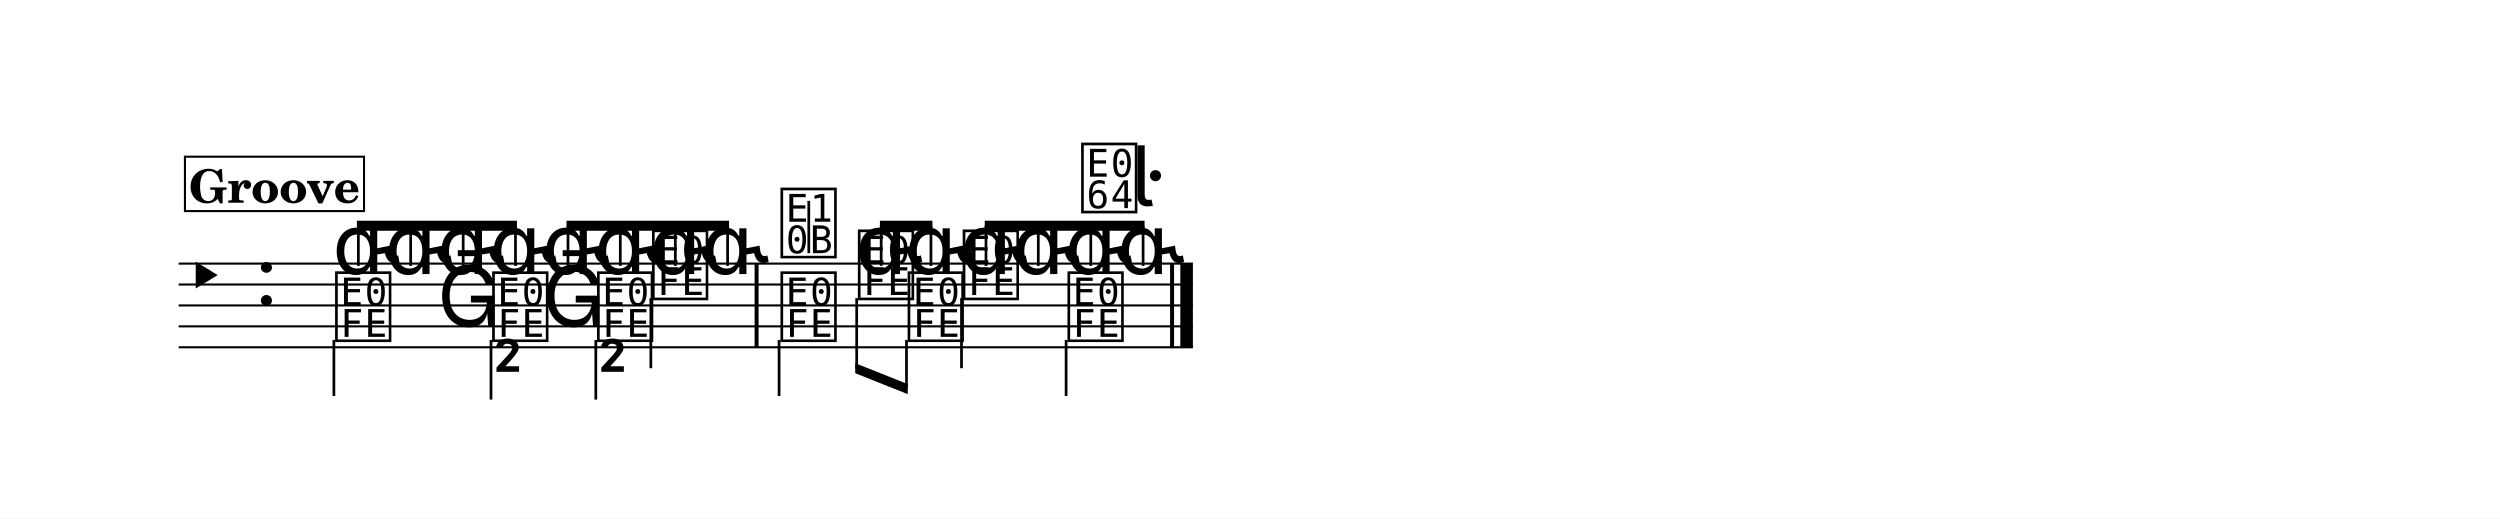
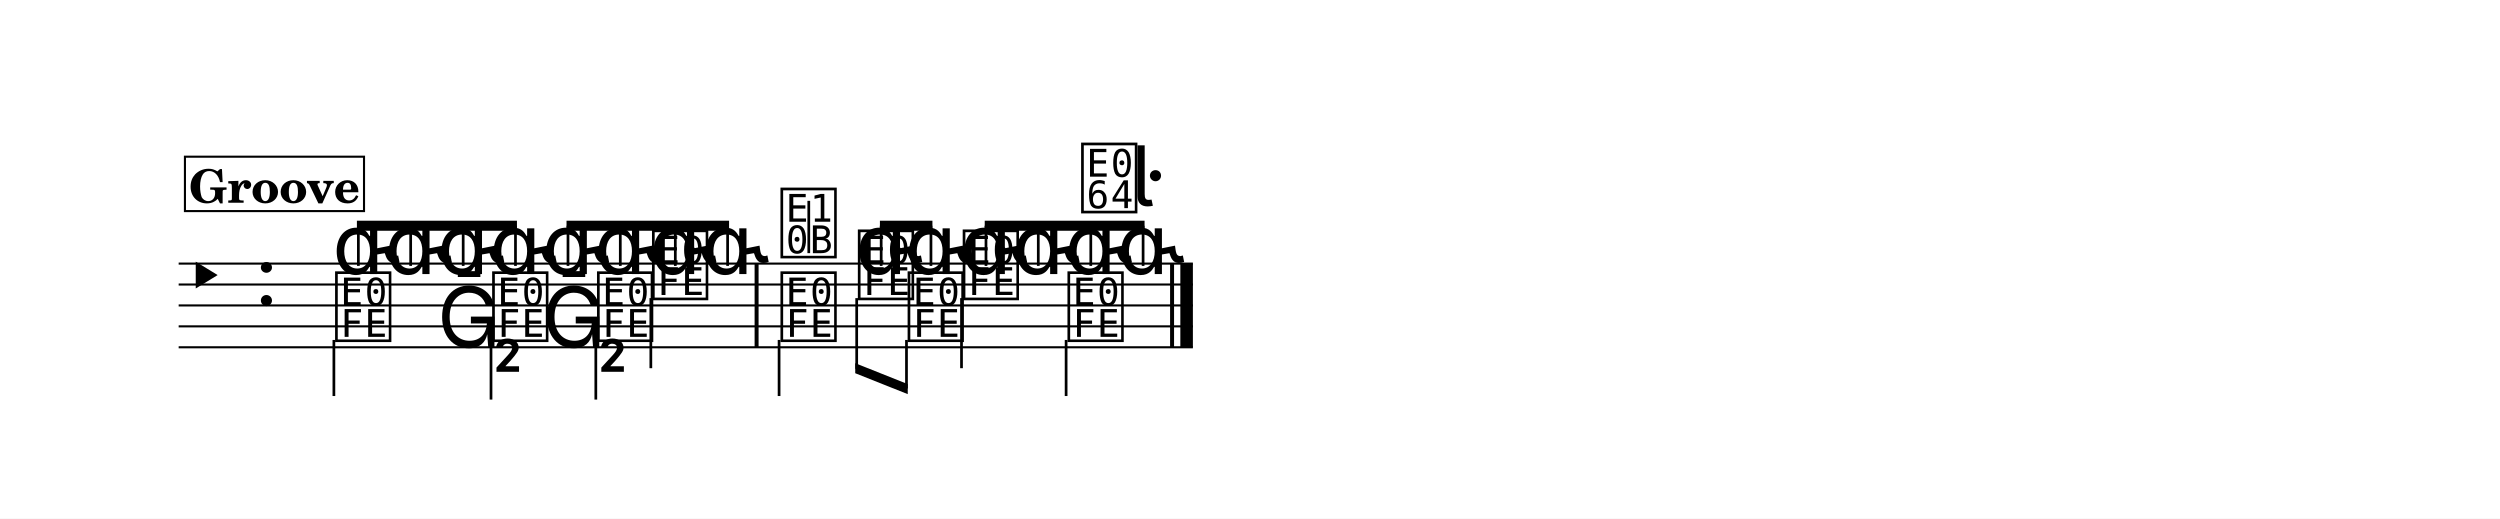
<svg xmlns="http://www.w3.org/2000/svg" width="1195.0" height="247.9" viewBox="0 0 119.50 24.79" font-family="TeX Gyre Schola, serif">
  <style>
  @font-face { font-family: 'Emmentaler'; src: local('Emmentaler'); }
  .music { font-family: 'Emmentaler', serif; }
</style>
  <rect x="0" y="0" width="119.50" height="24.79" fill="#FFFFFF" />
  <g transform="translate(8.54,0.00) scale(1,1)">
    <line x1="0.00" y1="12.60" x2="48.48" y2="12.60" stroke="#000000" stroke-width="0.100" />
    <line x1="0.00" y1="13.60" x2="48.48" y2="13.60" stroke="#000000" stroke-width="0.100" />
    <line x1="0.00" y1="14.60" x2="48.48" y2="14.60" stroke="#000000" stroke-width="0.100" />
    <line x1="0.00" y1="15.60" x2="48.48" y2="15.60" stroke="#000000" stroke-width="0.100" />
    <line x1="0.00" y1="16.60" x2="48.48" y2="16.60" stroke="#000000" stroke-width="0.100" />
    <text class="music" x="0.13" y="14.60" font-size="4.00" data-pos="11"></text>
    <text class="music" x="3.65" y="14.60" font-size="4.00"></text>
    <text class="music" x="7.35" y="13.10" font-size="4.00" data-pos="66"></text>
    <text class="music" x="9.85" y="13.10" font-size="4.00" data-pos="70"></text>
    <text class="music" x="12.36" y="13.10" font-size="4.00" data-pos="73"></text>
    <text class="music" x="14.86" y="13.10" font-size="4.00" data-pos="76"></text>
    <text class="music" x="17.37" y="13.10" font-size="4.00" data-pos="79"></text>
    <text class="music" x="19.87" y="13.10" font-size="4.00" data-pos="82"></text>
    <text class="music" x="22.50" y="13.10" font-size="4.00" data-pos="85"></text>
    <text class="music" x="25.00" y="13.10" font-size="4.00" data-pos="88"></text>
    <text class="music" x="28.64" y="12.10" font-size="4.00" data-pos="93"></text>
    <line x1="30.12" y1="12.10" x2="30.12" y2="9.60" stroke="#000000" stroke-width="0.130" />
    <text class="music" x="32.34" y="13.10" font-size="4.00" data-pos="99"></text>
    <text class="music" x="34.72" y="13.10" font-size="4.00" data-pos="103"></text>
    <text class="music" x="37.35" y="13.10" font-size="4.00" data-pos="106"></text>
    <text class="music" x="39.86" y="13.10" font-size="4.00" data-pos="109"></text>
    <text class="music" x="42.36" y="13.10" font-size="4.00" data-pos="112"></text>
    <text class="music" x="44.86" y="13.10" font-size="4.00" data-pos="116"></text>
    <text class="music" x="7.35" y="16.10" font-size="4.00" data-pos="130"></text>
    <line x1="7.42" y1="16.25" x2="7.42" y2="18.93" stroke="#000000" stroke-width="0.130" />
-     <text class="music" x="12.36" y="15.60" font-size="4.00" data-pos="134"></text>
+     <text class="music" x="12.36" y="16.60" font-size="4.00" data-pos="134"></text>
    <text class="music" x="14.86" y="16.10" font-size="4.00" data-pos="137"></text>
    <line x1="14.93" y1="16.25" x2="14.93" y2="19.10" stroke="#000000" stroke-width="0.130" />
    <text class="music" x="14.99" y="19.10" font-size="4.00"></text>
-     <text class="music" x="17.37" y="15.60" font-size="4.00" data-pos="140"></text>
+     <text class="music" x="17.37" y="16.60" font-size="4.00" data-pos="140"></text>
    <text class="music" x="19.87" y="16.10" font-size="4.00" data-pos="142"></text>
    <line x1="19.94" y1="16.25" x2="19.94" y2="19.10" stroke="#000000" stroke-width="0.130" />
    <text class="music" x="20.00" y="19.10" font-size="4.00"></text>
    <text class="music" x="22.50" y="14.10" font-size="4.00" data-pos="145"></text>
    <line x1="22.57" y1="14.25" x2="22.57" y2="17.60" stroke="#000000" stroke-width="0.130" />
    <text class="music" x="28.64" y="16.10" font-size="4.00" data-pos="151"></text>
    <line x1="28.70" y1="16.25" x2="28.70" y2="18.93" stroke="#000000" stroke-width="0.130" />
    <text class="music" x="32.34" y="14.10" font-size="4.00" data-pos="155"></text>
    <text class="music" x="34.72" y="16.10" font-size="4.00" data-pos="159"></text>
    <text class="music" x="37.35" y="14.10" font-size="4.00" data-pos="162"></text>
    <line x1="37.42" y1="14.25" x2="37.42" y2="17.60" stroke="#000000" stroke-width="0.130" />
    <text class="music" x="42.36" y="16.10" font-size="4.00" data-pos="166"></text>
    <line x1="42.42" y1="16.25" x2="42.42" y2="18.93" stroke="#000000" stroke-width="0.130" />
    <rect x="27.53" y="12.60" width="0.19" height="4.00" data-pos="91" />
    <rect x="47.39" y="12.60" width="0.19" height="4.00" data-pos="120" />
    <rect x="47.88" y="12.60" width="0.60" height="4.00" data-pos="120" />
    <polygon points="8.52,10.55 16.17,10.55 16.17,11.03 8.52,11.03" />
    <line x1="8.59" y1="12.71" x2="8.59" y2="10.79" stroke="#000000" stroke-width="0.130" />
    <line x1="11.09" y1="12.71" x2="11.09" y2="10.79" stroke="#000000" stroke-width="0.130" />
    <line x1="13.60" y1="12.71" x2="13.60" y2="10.79" stroke="#000000" stroke-width="0.130" />
    <line x1="16.10" y1="12.71" x2="16.10" y2="10.79" stroke="#000000" stroke-width="0.130" />
    <polygon points="18.54,10.55 26.31,10.55 26.31,11.03 18.54,11.03" />
    <line x1="18.61" y1="12.71" x2="18.61" y2="10.79" stroke="#000000" stroke-width="0.130" />
    <line x1="21.11" y1="12.71" x2="21.11" y2="10.79" stroke="#000000" stroke-width="0.130" />
    <line x1="23.74" y1="12.71" x2="23.74" y2="10.79" stroke="#000000" stroke-width="0.130" />
    <line x1="26.24" y1="12.71" x2="26.24" y2="10.79" stroke="#000000" stroke-width="0.130" />
    <polygon points="33.52,10.55 36.03,10.55 36.03,11.03 33.52,11.03" />
    <line x1="33.58" y1="12.71" x2="33.58" y2="10.79" stroke="#000000" stroke-width="0.130" />
    <line x1="35.96" y1="12.71" x2="35.96" y2="10.79" stroke="#000000" stroke-width="0.130" />
    <polygon points="38.53,10.55 46.17,10.55 46.17,11.03 38.53,11.03" />
    <line x1="38.59" y1="12.71" x2="38.59" y2="10.79" stroke="#000000" stroke-width="0.130" />
    <line x1="41.09" y1="12.71" x2="41.09" y2="10.79" stroke="#000000" stroke-width="0.130" />
    <line x1="43.60" y1="12.71" x2="43.60" y2="10.79" stroke="#000000" stroke-width="0.130" />
    <line x1="46.10" y1="12.71" x2="46.10" y2="10.79" stroke="#000000" stroke-width="0.130" />
    <polygon points="32.34,17.36 34.85,18.36 34.85,18.84 32.34,17.84" />
    <line x1="32.41" y1="14.25" x2="32.41" y2="17.63" stroke="#000000" stroke-width="0.130" />
    <line x1="34.79" y1="16.25" x2="34.79" y2="18.57" stroke="#000000" stroke-width="0.130" />
    <text class="music" x="43.01" y="9.95" font-size="4.00" data-pos="112"></text>
    <text class="music" x="45.52" y="9.85" font-size="4.00" data-pos="116"></text>
    <rect x="0.30" y="7.49" width="8.56" height="2.60" fill="#FFFFFF" stroke="#000000" stroke-width="0.100" data-pos="29" />
    <text x="4.58" y="9.69" font-size="2.20" font-weight="bold" text-anchor="middle" data-pos="29">Groove</text>
  </g>
</svg>
